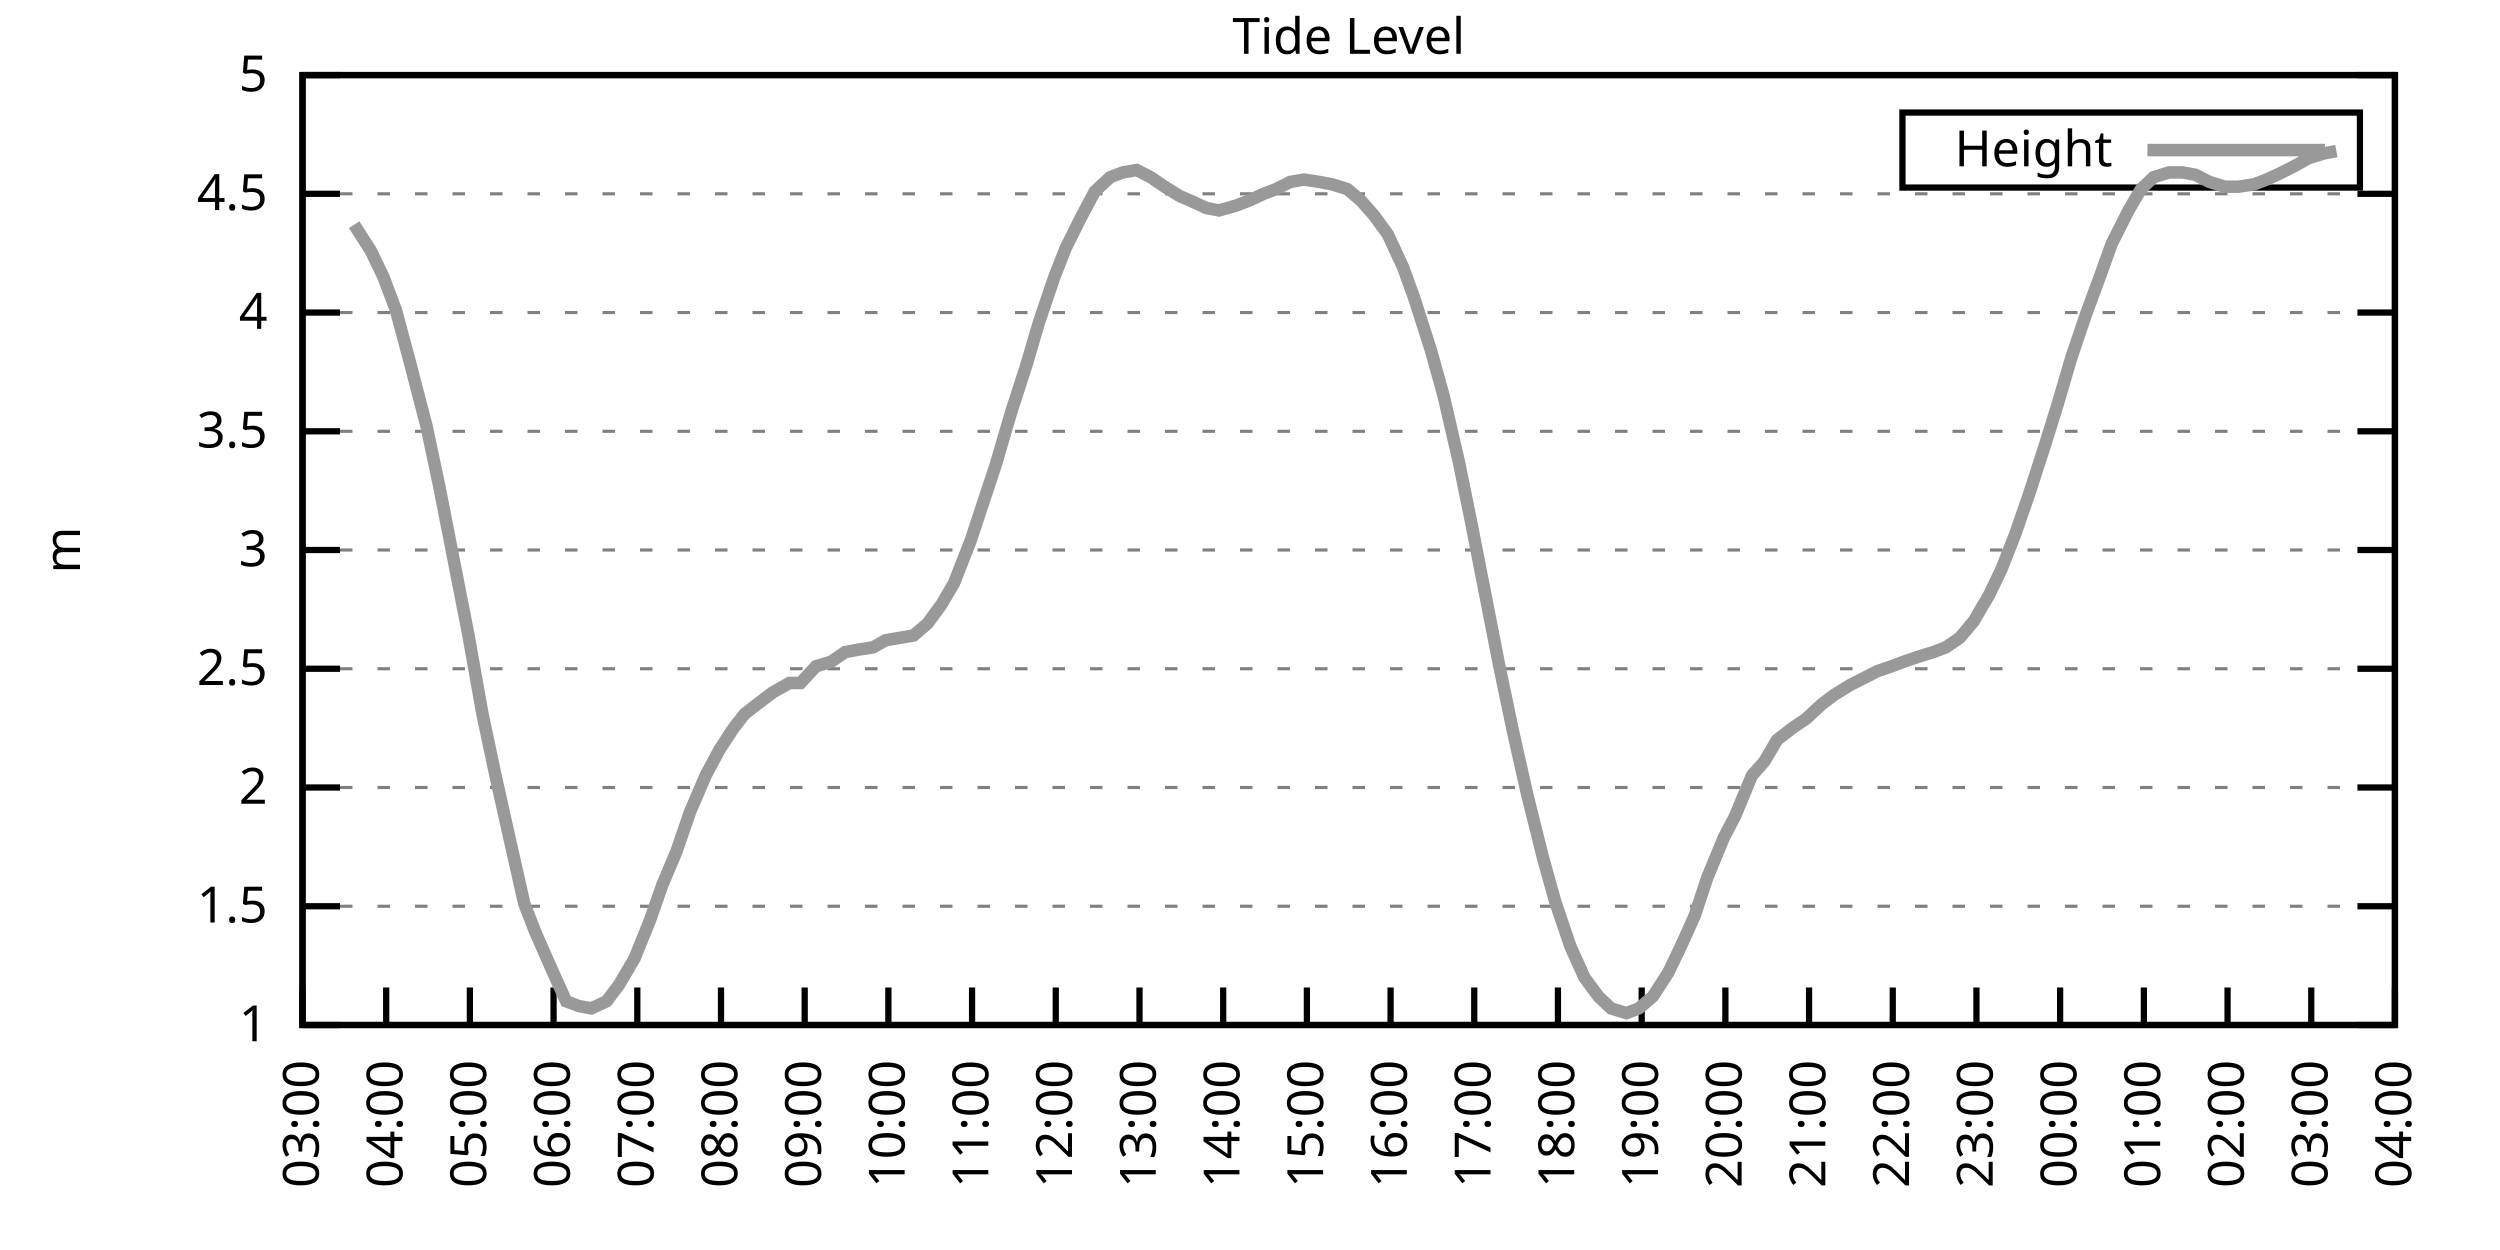
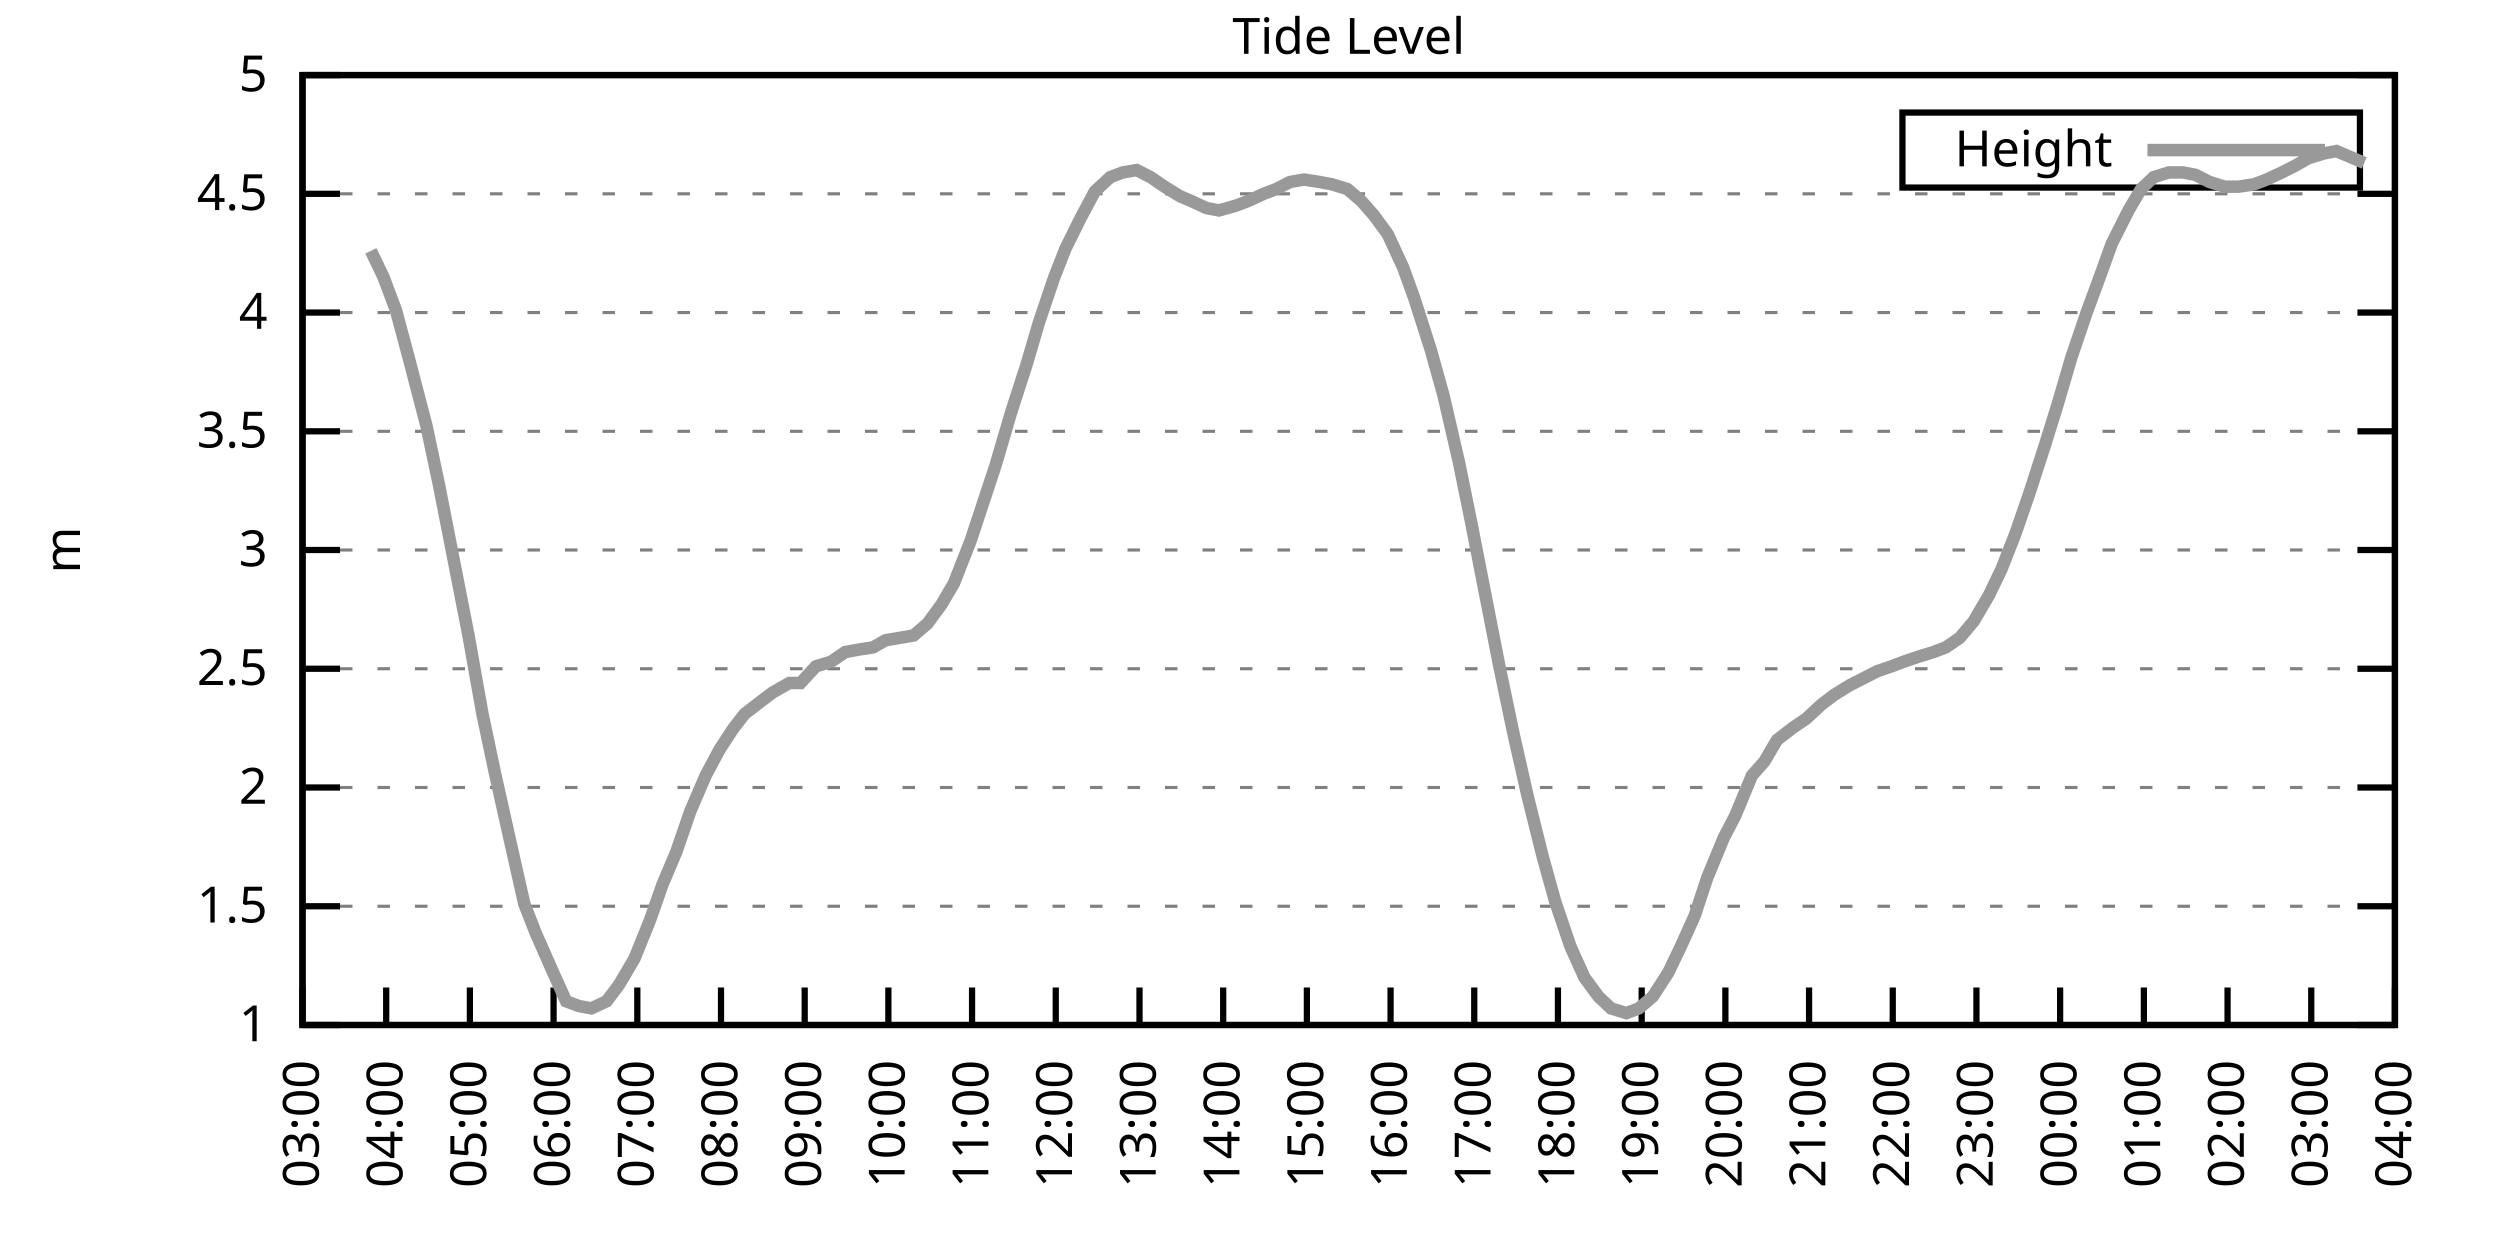
<svg xmlns="http://www.w3.org/2000/svg" xmlns:xlink="http://www.w3.org/1999/xlink" width="400" height="200" viewBox="0 0 400 200">
  <g id="gnuplot_canvas">
    <rect x="0" y="0" width="400" height="200" fill="none" />
    <defs>
      <circle id="gpDot" r="0.5" stroke-width="0.5" stroke="currentColor" />
      <path id="gpPt0" stroke-width="0.333" stroke="currentColor" d="M-1,0 h2 M0,-1 v2" />
      <path id="gpPt1" stroke-width="0.333" stroke="currentColor" d="M-1,-1 L1,1 M1,-1 L-1,1" />
      <path id="gpPt2" stroke-width="0.333" stroke="currentColor" d="M-1,0 L1,0 M0,-1 L0,1 M-1,-1 L1,1 M-1,1 L1,-1" />
      <rect id="gpPt3" stroke-width="0.333" stroke="currentColor" x="-1" y="-1" width="2" height="2" />
      <rect id="gpPt4" stroke-width="0.333" stroke="currentColor" fill="currentColor" x="-1" y="-1" width="2" height="2" />
      <circle id="gpPt5" stroke-width="0.333" stroke="currentColor" cx="0" cy="0" r="1" />
      <use xlink:href="#gpPt5" id="gpPt6" fill="currentColor" stroke="none" />
      <path id="gpPt7" stroke-width="0.333" stroke="currentColor" d="M0,-1.33 L-1.33,0.67 L1.33,0.67 z" />
      <use xlink:href="#gpPt7" id="gpPt8" fill="currentColor" stroke="none" />
      <use xlink:href="#gpPt7" id="gpPt9" stroke="currentColor" transform="rotate(180)" />
      <use xlink:href="#gpPt9" id="gpPt10" fill="currentColor" stroke="none" />
      <use xlink:href="#gpPt3" id="gpPt11" stroke="currentColor" transform="rotate(45)" />
      <use xlink:href="#gpPt11" id="gpPt12" fill="currentColor" stroke="none" />
      <path id="gpPt13" stroke-width="0.333" stroke="currentColor" d="M0,1.330 L1.265,0.411 L0.782,-1.067 L-0.782,-1.076 L-1.265,0.411 z" />
      <use xlink:href="#gpPt13" id="gpPt14" fill="currentColor" stroke="none" />
      <filter id="textbox" filterUnits="objectBoundingBox" x="0" y="0" height="1" width="1">
        <feFlood flood-color="white" flood-opacity="1" result="bgnd" />
        <feComposite in="SourceGraphic" in2="bgnd" operator="atop" />
      </filter>
      <filter id="greybox" filterUnits="objectBoundingBox" x="0" y="0" height="1" width="1">
        <feFlood flood-color="lightgrey" flood-opacity="1" result="grey" />
        <feComposite in="SourceGraphic" in2="grey" operator="atop" />
      </filter>
    </defs>
    <g fill="none" color="white" stroke="currentColor" stroke-width="1.00" stroke-linecap="butt" stroke-linejoin="miter">
</g>
    <g fill="none" color="black" stroke="currentColor" stroke-width="1.00" stroke-linecap="butt" stroke-linejoin="miter">
      <g stroke="none" shape-rendering="crispEdges">
        <polygon fill="rgb(255, 255, 255)" points="48.40,164.00 383.18,164.00 383.18,12.02 48.40,12.02 " />
      </g>
    </g>
    <g fill="none" color="black" stroke="currentColor" stroke-width="1.00" stroke-linecap="butt" stroke-linejoin="miter">
</g>
    <g fill="none" color="black" stroke="black" stroke-width="0.50" stroke-linecap="butt" stroke-linejoin="miter">
</g>
    <g fill="none" color="gray" stroke="currentColor" stroke-width="0.50" stroke-linecap="butt" stroke-linejoin="miter">
      <path stroke="gray" stroke-dasharray="2,4" class="gridline" d="M48.40,164.00 L383.19,164.00  " />
    </g>
    <g fill="none" color="gray" stroke="gray" stroke-width="1.00" stroke-linecap="butt" stroke-linejoin="miter">
</g>
    <g fill="none" color="black" stroke="currentColor" stroke-width="1.00" stroke-linecap="butt" stroke-linejoin="miter">
      <path stroke="black" d="M48.40,164.00 L54.40,164.00 M383.19,164.00 L377.19,164.00  " />
      <g transform="translate(42.80,166.60)" stroke="none" fill="black" font-family="Sans" font-size="8.00" text-anchor="end">
        <text>
          <tspan font-family="Sans"> 1</tspan>
        </text>
      </g>
    </g>
    <g fill="none" color="black" stroke="currentColor" stroke-width="1.00" stroke-linecap="butt" stroke-linejoin="miter">
</g>
    <g fill="none" color="black" stroke="black" stroke-width="0.50" stroke-linecap="butt" stroke-linejoin="miter">
</g>
    <g fill="none" color="gray" stroke="currentColor" stroke-width="0.50" stroke-linecap="butt" stroke-linejoin="miter">
      <path stroke="gray" stroke-dasharray="2,4" class="gridline" d="M48.40,145.00 L383.19,145.00  " />
    </g>
    <g fill="none" color="gray" stroke="gray" stroke-width="1.00" stroke-linecap="butt" stroke-linejoin="miter">
</g>
    <g fill="none" color="black" stroke="currentColor" stroke-width="1.00" stroke-linecap="butt" stroke-linejoin="miter">
      <path stroke="black" d="M48.40,145.00 L54.40,145.00 M383.19,145.00 L377.19,145.00  " />
      <g transform="translate(42.80,147.60)" stroke="none" fill="black" font-family="Sans" font-size="8.00" text-anchor="end">
        <text>
          <tspan font-family="Sans"> 1.5</tspan>
        </text>
      </g>
    </g>
    <g fill="none" color="black" stroke="currentColor" stroke-width="1.00" stroke-linecap="butt" stroke-linejoin="miter">
</g>
    <g fill="none" color="black" stroke="black" stroke-width="0.50" stroke-linecap="butt" stroke-linejoin="miter">
</g>
    <g fill="none" color="gray" stroke="currentColor" stroke-width="0.50" stroke-linecap="butt" stroke-linejoin="miter">
      <path stroke="gray" stroke-dasharray="2,4" class="gridline" d="M48.40,126.00 L383.19,126.00  " />
    </g>
    <g fill="none" color="gray" stroke="gray" stroke-width="1.00" stroke-linecap="butt" stroke-linejoin="miter">
</g>
    <g fill="none" color="black" stroke="currentColor" stroke-width="1.00" stroke-linecap="butt" stroke-linejoin="miter">
      <path stroke="black" d="M48.40,126.00 L54.40,126.00 M383.19,126.00 L377.19,126.00  " />
      <g transform="translate(42.80,128.60)" stroke="none" fill="black" font-family="Sans" font-size="8.00" text-anchor="end">
        <text>
          <tspan font-family="Sans"> 2</tspan>
        </text>
      </g>
    </g>
    <g fill="none" color="black" stroke="currentColor" stroke-width="1.00" stroke-linecap="butt" stroke-linejoin="miter">
</g>
    <g fill="none" color="black" stroke="black" stroke-width="0.50" stroke-linecap="butt" stroke-linejoin="miter">
</g>
    <g fill="none" color="gray" stroke="currentColor" stroke-width="0.50" stroke-linecap="butt" stroke-linejoin="miter">
      <path stroke="gray" stroke-dasharray="2,4" class="gridline" d="M48.40,107.00 L383.19,107.00  " />
    </g>
    <g fill="none" color="gray" stroke="gray" stroke-width="1.00" stroke-linecap="butt" stroke-linejoin="miter">
</g>
    <g fill="none" color="black" stroke="currentColor" stroke-width="1.00" stroke-linecap="butt" stroke-linejoin="miter">
      <path stroke="black" d="M48.40,107.00 L54.40,107.00 M383.19,107.00 L377.19,107.00  " />
      <g transform="translate(42.80,109.60)" stroke="none" fill="black" font-family="Sans" font-size="8.00" text-anchor="end">
        <text>
          <tspan font-family="Sans"> 2.5</tspan>
        </text>
      </g>
    </g>
    <g fill="none" color="black" stroke="currentColor" stroke-width="1.00" stroke-linecap="butt" stroke-linejoin="miter">
</g>
    <g fill="none" color="black" stroke="black" stroke-width="0.50" stroke-linecap="butt" stroke-linejoin="miter">
</g>
    <g fill="none" color="gray" stroke="currentColor" stroke-width="0.50" stroke-linecap="butt" stroke-linejoin="miter">
      <path stroke="gray" stroke-dasharray="2,4" class="gridline" d="M48.40,88.00 L383.19,88.00  " />
    </g>
    <g fill="none" color="gray" stroke="gray" stroke-width="1.00" stroke-linecap="butt" stroke-linejoin="miter">
</g>
    <g fill="none" color="black" stroke="currentColor" stroke-width="1.00" stroke-linecap="butt" stroke-linejoin="miter">
      <path stroke="black" d="M48.40,88.00 L54.40,88.00 M383.19,88.00 L377.19,88.00  " />
      <g transform="translate(42.80,90.60)" stroke="none" fill="black" font-family="Sans" font-size="8.00" text-anchor="end">
        <text>
          <tspan font-family="Sans"> 3</tspan>
        </text>
      </g>
    </g>
    <g fill="none" color="black" stroke="currentColor" stroke-width="1.00" stroke-linecap="butt" stroke-linejoin="miter">
</g>
    <g fill="none" color="black" stroke="black" stroke-width="0.50" stroke-linecap="butt" stroke-linejoin="miter">
</g>
    <g fill="none" color="gray" stroke="currentColor" stroke-width="0.50" stroke-linecap="butt" stroke-linejoin="miter">
      <path stroke="gray" stroke-dasharray="2,4" class="gridline" d="M48.40,69.01 L383.19,69.01  " />
    </g>
    <g fill="none" color="gray" stroke="gray" stroke-width="1.00" stroke-linecap="butt" stroke-linejoin="miter">
</g>
    <g fill="none" color="black" stroke="currentColor" stroke-width="1.00" stroke-linecap="butt" stroke-linejoin="miter">
      <path stroke="black" d="M48.40,69.01 L54.40,69.01 M383.19,69.01 L377.19,69.01  " />
      <g transform="translate(42.80,71.61)" stroke="none" fill="black" font-family="Sans" font-size="8.00" text-anchor="end">
        <text>
          <tspan font-family="Sans"> 3.5</tspan>
        </text>
      </g>
    </g>
    <g fill="none" color="black" stroke="currentColor" stroke-width="1.00" stroke-linecap="butt" stroke-linejoin="miter">
</g>
    <g fill="none" color="black" stroke="black" stroke-width="0.50" stroke-linecap="butt" stroke-linejoin="miter">
</g>
    <g fill="none" color="gray" stroke="currentColor" stroke-width="0.50" stroke-linecap="butt" stroke-linejoin="miter">
      <path stroke="gray" stroke-dasharray="2,4" class="gridline" d="M48.40,50.01 L383.19,50.01  " />
    </g>
    <g fill="none" color="gray" stroke="gray" stroke-width="1.00" stroke-linecap="butt" stroke-linejoin="miter">
</g>
    <g fill="none" color="black" stroke="currentColor" stroke-width="1.00" stroke-linecap="butt" stroke-linejoin="miter">
      <path stroke="black" d="M48.40,50.01 L54.40,50.01 M383.19,50.01 L377.19,50.01  " />
      <g transform="translate(42.80,52.61)" stroke="none" fill="black" font-family="Sans" font-size="8.00" text-anchor="end">
        <text>
          <tspan font-family="Sans"> 4</tspan>
        </text>
      </g>
    </g>
    <g fill="none" color="black" stroke="currentColor" stroke-width="1.00" stroke-linecap="butt" stroke-linejoin="miter">
</g>
    <g fill="none" color="black" stroke="black" stroke-width="0.50" stroke-linecap="butt" stroke-linejoin="miter">
</g>
    <g fill="none" color="gray" stroke="currentColor" stroke-width="0.50" stroke-linecap="butt" stroke-linejoin="miter">
      <path stroke="gray" stroke-dasharray="2,4" class="gridline" d="M48.40,31.01 L383.19,31.01  " />
    </g>
    <g fill="none" color="gray" stroke="gray" stroke-width="1.00" stroke-linecap="butt" stroke-linejoin="miter">
</g>
    <g fill="none" color="black" stroke="currentColor" stroke-width="1.00" stroke-linecap="butt" stroke-linejoin="miter">
      <path stroke="black" d="M48.40,31.01 L54.40,31.01 M383.19,31.01 L377.19,31.01  " />
      <g transform="translate(42.80,33.61)" stroke="none" fill="black" font-family="Sans" font-size="8.00" text-anchor="end">
        <text>
          <tspan font-family="Sans"> 4.5</tspan>
        </text>
      </g>
    </g>
    <g fill="none" color="black" stroke="currentColor" stroke-width="1.00" stroke-linecap="butt" stroke-linejoin="miter">
</g>
    <g fill="none" color="black" stroke="black" stroke-width="0.50" stroke-linecap="butt" stroke-linejoin="miter">
</g>
    <g fill="none" color="gray" stroke="currentColor" stroke-width="0.50" stroke-linecap="butt" stroke-linejoin="miter">
      <path stroke="gray" stroke-dasharray="2,4" class="gridline" d="M48.40,12.01 L383.19,12.01  " />
    </g>
    <g fill="none" color="gray" stroke="gray" stroke-width="1.00" stroke-linecap="butt" stroke-linejoin="miter">
</g>
    <g fill="none" color="black" stroke="currentColor" stroke-width="1.00" stroke-linecap="butt" stroke-linejoin="miter">
      <path stroke="black" d="M48.40,12.01 L54.40,12.01 M383.19,12.01 L377.19,12.01  " />
      <g transform="translate(42.80,14.61)" stroke="none" fill="black" font-family="Sans" font-size="8.00" text-anchor="end">
        <text>
          <tspan font-family="Sans"> 5</tspan>
        </text>
      </g>
    </g>
    <g fill="none" color="black" stroke="currentColor" stroke-width="1.00" stroke-linecap="butt" stroke-linejoin="miter">
      <path stroke="black" d="M48.40,164.00 L48.40,158.00  " />
      <g transform="translate(51.00,169.60) rotate(270.00)" stroke="none" fill="black" font-family="Sans" font-size="8.00" text-anchor="end">
        <text>
          <tspan font-family="Sans">03:00</tspan>
        </text>
      </g>
    </g>
    <g fill="none" color="black" stroke="currentColor" stroke-width="1.00" stroke-linecap="butt" stroke-linejoin="miter">
      <path stroke="black" d="M61.79,164.00 L61.79,158.00  " />
      <g transform="translate(64.39,169.60) rotate(270.00)" stroke="none" fill="black" font-family="Sans" font-size="8.00" text-anchor="end">
        <text>
          <tspan font-family="Sans">04:00</tspan>
        </text>
      </g>
    </g>
    <g fill="none" color="black" stroke="currentColor" stroke-width="1.00" stroke-linecap="butt" stroke-linejoin="miter">
      <path stroke="black" d="M75.18,164.00 L75.18,158.00  " />
      <g transform="translate(77.78,169.60) rotate(270.00)" stroke="none" fill="black" font-family="Sans" font-size="8.00" text-anchor="end">
        <text>
          <tspan font-family="Sans">05:00</tspan>
        </text>
      </g>
    </g>
    <g fill="none" color="black" stroke="currentColor" stroke-width="1.00" stroke-linecap="butt" stroke-linejoin="miter">
      <path stroke="black" d="M88.57,164.00 L88.57,158.00  " />
      <g transform="translate(91.17,169.60) rotate(270.00)" stroke="none" fill="black" font-family="Sans" font-size="8.00" text-anchor="end">
        <text>
          <tspan font-family="Sans">06:00</tspan>
        </text>
      </g>
    </g>
    <g fill="none" color="black" stroke="currentColor" stroke-width="1.00" stroke-linecap="butt" stroke-linejoin="miter">
      <path stroke="black" d="M101.97,164.00 L101.97,158.00  " />
      <g transform="translate(104.57,169.60) rotate(270.00)" stroke="none" fill="black" font-family="Sans" font-size="8.00" text-anchor="end">
        <text>
          <tspan font-family="Sans">07:00</tspan>
        </text>
      </g>
    </g>
    <g fill="none" color="black" stroke="currentColor" stroke-width="1.00" stroke-linecap="butt" stroke-linejoin="miter">
      <path stroke="black" d="M115.36,164.00 L115.36,158.00  " />
      <g transform="translate(117.96,169.60) rotate(270.00)" stroke="none" fill="black" font-family="Sans" font-size="8.00" text-anchor="end">
        <text>
          <tspan font-family="Sans">08:00</tspan>
        </text>
      </g>
    </g>
    <g fill="none" color="black" stroke="currentColor" stroke-width="1.00" stroke-linecap="butt" stroke-linejoin="miter">
      <path stroke="black" d="M128.75,164.00 L128.75,158.00  " />
      <g transform="translate(131.35,169.60) rotate(270.00)" stroke="none" fill="black" font-family="Sans" font-size="8.00" text-anchor="end">
        <text>
          <tspan font-family="Sans">09:00</tspan>
        </text>
      </g>
    </g>
    <g fill="none" color="black" stroke="currentColor" stroke-width="1.00" stroke-linecap="butt" stroke-linejoin="miter">
      <path stroke="black" d="M142.14,164.00 L142.14,158.00  " />
      <g transform="translate(144.74,169.60) rotate(270.00)" stroke="none" fill="black" font-family="Sans" font-size="8.00" text-anchor="end">
        <text>
          <tspan font-family="Sans">10:00</tspan>
        </text>
      </g>
    </g>
    <g fill="none" color="black" stroke="currentColor" stroke-width="1.00" stroke-linecap="butt" stroke-linejoin="miter">
      <path stroke="black" d="M155.53,164.00 L155.53,158.00  " />
      <g transform="translate(158.13,169.60) rotate(270.00)" stroke="none" fill="black" font-family="Sans" font-size="8.00" text-anchor="end">
        <text>
          <tspan font-family="Sans">11:00</tspan>
        </text>
      </g>
    </g>
    <g fill="none" color="black" stroke="currentColor" stroke-width="1.00" stroke-linecap="butt" stroke-linejoin="miter">
      <path stroke="black" d="M168.92,164.00 L168.92,158.00  " />
      <g transform="translate(171.52,169.60) rotate(270.00)" stroke="none" fill="black" font-family="Sans" font-size="8.00" text-anchor="end">
        <text>
          <tspan font-family="Sans">12:00</tspan>
        </text>
      </g>
    </g>
    <g fill="none" color="black" stroke="currentColor" stroke-width="1.00" stroke-linecap="butt" stroke-linejoin="miter">
      <path stroke="black" d="M182.32,164.00 L182.32,158.00  " />
      <g transform="translate(184.92,169.60) rotate(270.00)" stroke="none" fill="black" font-family="Sans" font-size="8.00" text-anchor="end">
        <text>
          <tspan font-family="Sans">13:00</tspan>
        </text>
      </g>
    </g>
    <g fill="none" color="black" stroke="currentColor" stroke-width="1.00" stroke-linecap="butt" stroke-linejoin="miter">
      <path stroke="black" d="M195.71,164.00 L195.71,158.00  " />
      <g transform="translate(198.31,169.60) rotate(270.00)" stroke="none" fill="black" font-family="Sans" font-size="8.00" text-anchor="end">
        <text>
          <tspan font-family="Sans">14:00</tspan>
        </text>
      </g>
    </g>
    <g fill="none" color="black" stroke="currentColor" stroke-width="1.00" stroke-linecap="butt" stroke-linejoin="miter">
      <path stroke="black" d="M209.10,164.00 L209.10,158.00  " />
      <g transform="translate(211.70,169.60) rotate(270.00)" stroke="none" fill="black" font-family="Sans" font-size="8.00" text-anchor="end">
        <text>
          <tspan font-family="Sans">15:00</tspan>
        </text>
      </g>
    </g>
    <g fill="none" color="black" stroke="currentColor" stroke-width="1.00" stroke-linecap="butt" stroke-linejoin="miter">
      <path stroke="black" d="M222.49,164.00 L222.49,158.00  " />
      <g transform="translate(225.09,169.60) rotate(270.00)" stroke="none" fill="black" font-family="Sans" font-size="8.00" text-anchor="end">
        <text>
          <tspan font-family="Sans">16:00</tspan>
        </text>
      </g>
    </g>
    <g fill="none" color="black" stroke="currentColor" stroke-width="1.00" stroke-linecap="butt" stroke-linejoin="miter">
      <path stroke="black" d="M235.88,164.00 L235.88,158.00  " />
      <g transform="translate(238.48,169.60) rotate(270.00)" stroke="none" fill="black" font-family="Sans" font-size="8.00" text-anchor="end">
        <text>
          <tspan font-family="Sans">17:00</tspan>
        </text>
      </g>
    </g>
    <g fill="none" color="black" stroke="currentColor" stroke-width="1.00" stroke-linecap="butt" stroke-linejoin="miter">
      <path stroke="black" d="M249.27,164.00 L249.27,158.00  " />
      <g transform="translate(251.87,169.60) rotate(270.00)" stroke="none" fill="black" font-family="Sans" font-size="8.00" text-anchor="end">
        <text>
          <tspan font-family="Sans">18:00</tspan>
        </text>
      </g>
    </g>
    <g fill="none" color="black" stroke="currentColor" stroke-width="1.00" stroke-linecap="butt" stroke-linejoin="miter">
      <path stroke="black" d="M262.67,164.00 L262.67,158.00  " />
      <g transform="translate(265.27,169.60) rotate(270.00)" stroke="none" fill="black" font-family="Sans" font-size="8.00" text-anchor="end">
        <text>
          <tspan font-family="Sans">19:00</tspan>
        </text>
      </g>
    </g>
    <g fill="none" color="black" stroke="currentColor" stroke-width="1.00" stroke-linecap="butt" stroke-linejoin="miter">
      <path stroke="black" d="M276.06,164.00 L276.06,158.00  " />
      <g transform="translate(278.66,169.60) rotate(270.00)" stroke="none" fill="black" font-family="Sans" font-size="8.00" text-anchor="end">
        <text>
          <tspan font-family="Sans">20:00</tspan>
        </text>
      </g>
    </g>
    <g fill="none" color="black" stroke="currentColor" stroke-width="1.00" stroke-linecap="butt" stroke-linejoin="miter">
      <path stroke="black" d="M289.45,164.00 L289.45,158.00  " />
      <g transform="translate(292.05,169.60) rotate(270.00)" stroke="none" fill="black" font-family="Sans" font-size="8.00" text-anchor="end">
        <text>
          <tspan font-family="Sans">21:00</tspan>
        </text>
      </g>
    </g>
    <g fill="none" color="black" stroke="currentColor" stroke-width="1.00" stroke-linecap="butt" stroke-linejoin="miter">
      <path stroke="black" d="M302.84,164.00 L302.84,158.00  " />
      <g transform="translate(305.44,169.60) rotate(270.00)" stroke="none" fill="black" font-family="Sans" font-size="8.00" text-anchor="end">
        <text>
          <tspan font-family="Sans">22:00</tspan>
        </text>
      </g>
    </g>
    <g fill="none" color="black" stroke="currentColor" stroke-width="1.00" stroke-linecap="butt" stroke-linejoin="miter">
      <path stroke="black" d="M316.23,164.00 L316.23,158.00  " />
      <g transform="translate(318.83,169.60) rotate(270.00)" stroke="none" fill="black" font-family="Sans" font-size="8.00" text-anchor="end">
        <text>
          <tspan font-family="Sans">23:00</tspan>
        </text>
      </g>
    </g>
    <g fill="none" color="black" stroke="currentColor" stroke-width="1.00" stroke-linecap="butt" stroke-linejoin="miter">
      <path stroke="black" d="M329.62,164.00 L329.62,158.00  " />
      <g transform="translate(332.22,169.60) rotate(270.00)" stroke="none" fill="black" font-family="Sans" font-size="8.00" text-anchor="end">
        <text>
          <tspan font-family="Sans">00:00</tspan>
        </text>
      </g>
    </g>
    <g fill="none" color="black" stroke="currentColor" stroke-width="1.00" stroke-linecap="butt" stroke-linejoin="miter">
      <path stroke="black" d="M343.02,164.00 L343.02,158.00  " />
      <g transform="translate(345.62,169.60) rotate(270.00)" stroke="none" fill="black" font-family="Sans" font-size="8.00" text-anchor="end">
        <text>
          <tspan font-family="Sans">01:00</tspan>
        </text>
      </g>
    </g>
    <g fill="none" color="black" stroke="currentColor" stroke-width="1.00" stroke-linecap="butt" stroke-linejoin="miter">
      <path stroke="black" d="M356.41,164.00 L356.41,158.00  " />
      <g transform="translate(359.01,169.60) rotate(270.00)" stroke="none" fill="black" font-family="Sans" font-size="8.00" text-anchor="end">
        <text>
          <tspan font-family="Sans">02:00</tspan>
        </text>
      </g>
    </g>
    <g fill="none" color="black" stroke="currentColor" stroke-width="1.00" stroke-linecap="butt" stroke-linejoin="miter">
      <path stroke="black" d="M369.80,164.00 L369.80,158.00  " />
      <g transform="translate(372.40,169.60) rotate(270.00)" stroke="none" fill="black" font-family="Sans" font-size="8.00" text-anchor="end">
        <text>
          <tspan font-family="Sans">03:00</tspan>
        </text>
      </g>
    </g>
    <g fill="none" color="black" stroke="currentColor" stroke-width="1.00" stroke-linecap="butt" stroke-linejoin="miter">
      <path stroke="black" d="M383.19,164.00 L383.19,158.00  " />
      <g transform="translate(385.79,169.60) rotate(270.00)" stroke="none" fill="black" font-family="Sans" font-size="8.00" text-anchor="end">
        <text>
          <tspan font-family="Sans">04:00</tspan>
        </text>
      </g>
    </g>
    <g fill="none" color="black" stroke="currentColor" stroke-width="1.00" stroke-linecap="butt" stroke-linejoin="miter">
</g>
    <g fill="none" color="black" stroke="currentColor" stroke-width="1.00" stroke-linecap="butt" stroke-linejoin="miter">
      <path stroke="black" d="M48.40,12.01 L48.40,164.00 L383.19,164.00 L383.19,12.01 L48.40,12.01 Z  " />
    </g>
    <g fill="none" color="black" stroke="currentColor" stroke-width="1.00" stroke-linecap="butt" stroke-linejoin="miter">
</g>
    <g fill="none" color="black" stroke="currentColor" stroke-width="1.00" stroke-linecap="butt" stroke-linejoin="miter">
      <path stroke="black" d="M304.39,30.01 L304.39,18.01 L377.59,18.01 L377.59,30.01 L304.39,30.01 Z  " />
    </g>
    <g id="Tide_level_plot_1">
      <g fill="none" color="white" stroke="black" stroke-width="2.00" stroke-linecap="butt" stroke-linejoin="miter">
</g>
      <g fill="none" color="black" stroke="currentColor" stroke-width="2.00" stroke-linecap="butt" stroke-linejoin="miter">
        <g transform="translate(337.99,26.61)" stroke="none" fill="black" font-family="Sans" font-size="8.00" text-anchor="end">
          <text>
            <tspan font-family="Sans">Height</tspan>
          </text>
        </g>
      </g>
      <g fill="none" color="black" stroke="currentColor" stroke-width="2.00" stroke-linecap="butt" stroke-linejoin="miter">
-         <path stroke="rgb(153, 153, 153)" d="M343.59,24.01 L371.99,24.01 M56.66,35.95 L59.34,40.13 L61.35,44.31 L63.35,49.63 L65.59,57.99 L68.26,68.25   L70.27,77.75 L72.28,88.00 L74.96,101.68 L77.19,114.22 L79.20,123.72 L81.66,134.74 L83.89,144.62 L85.67,149.18   L88.35,155.26 L90.58,160.20 L92.59,160.96 L94.60,161.34 L97.06,160.20 L99.06,157.54 L101.52,153.36 L103.98,147.28   L105.98,141.58 L108.22,136.26 L110.45,129.80 L112.90,124.10 L115.13,119.92 L117.37,116.50 L119.15,114.22 L121.61,112.32   L123.62,110.80 L126.29,109.28 L128.08,109.28 L130.54,106.62 L132.99,105.86 L135.22,104.34 L137.23,103.96 L139.69,103.58   L141.69,102.44 L143.93,102.06 L146.16,101.68 L148.39,99.78 L150.62,96.74 L152.63,93.32 L155.31,86.49 L157.32,80.41   L159.33,74.33 L161.78,65.97 L164.24,58.37 L166.25,51.53 L168.70,44.31 L170.49,39.75 L172.94,34.81 L175.17,30.63   L177.63,28.35 L179.64,27.59 L181.87,27.21 L184.10,28.35 L186.33,29.87 L188.79,31.39 L190.57,32.15 L193.03,33.29   L195.04,33.67 L197.72,32.91 L199.73,32.15 L202.18,31.01 L204.19,30.25 L206.42,29.11 L208.65,28.73 L211.11,29.11   L213.12,29.49 L215.57,30.25 L217.80,32.15 L219.81,34.43 L222.04,37.47 L224.50,42.79 L226.29,47.73 L228.96,56.09   L230.97,63.31 L233.43,73.95 L235.44,83.83 L237.89,96.36 L239.90,106.62 L242.13,117.26 L244.36,127.14 L246.82,137.02   L248.83,144.24 L251.28,151.46 L253.51,156.40 L255.75,159.44 L257.76,161.34 L260.21,162.10 L262.22,161.34 L264.45,159.44   L266.91,155.64 L268.92,151.46 L271.15,146.52 L273.16,140.44 L275.83,133.98 L277.62,130.56 L280.30,124.10 L282.31,121.82   L284.32,118.40 L286.77,116.50 L289.00,114.98 L291.46,112.70 L293.47,111.18 L295.92,109.66 L298.15,108.52 L300.39,107.38   L302.62,106.62 L304.63,105.86 L306.86,105.10 L309.31,104.34 L311.32,103.58 L313.55,102.06 L315.79,99.40 L318.24,95.22   L320.25,91.04 L322.48,85.35 L324.71,78.89 L327.17,71.29 L329.18,64.83 L331.41,57.23 L333.86,50.01 L336.10,43.93   L337.88,38.99 L340.56,33.67 L342.57,30.25 L344.58,28.35 L347.03,27.59 L349.26,27.59 L351.27,27.97 L353.51,29.11   L355.96,29.87 L358.19,29.87 L360.65,29.49 L362.66,28.73 L365.11,27.59 L367.34,26.45 L369.35,25.31 L371.81,24.55   L373.82,24.17  " />
+         <path stroke="rgb(153, 153, 153)" d="M343.59,24.01 L371.99,24.01 M59.34,40.13 L61.35,44.31 L63.35,49.63 L65.59,57.99 L68.26,68.25 L70.27,77.75   L72.28,88.00 L74.96,101.68 L77.19,114.22 L79.20,123.72 L81.66,134.74 L83.89,144.62 L85.67,149.18 L88.35,155.26   L90.58,160.20 L92.59,160.96 L94.60,161.34 L97.06,160.20 L99.06,157.54 L101.52,153.36 L103.98,147.28 L105.98,141.58   L108.22,136.26 L110.45,129.80 L112.90,124.10 L115.13,119.92 L117.37,116.50 L119.15,114.22 L121.61,112.32 L123.62,110.80   L126.29,109.28 L128.08,109.28 L130.54,106.62 L132.99,105.86 L135.22,104.34 L137.23,103.96 L139.69,103.58 L141.69,102.44   L143.93,102.06 L146.16,101.68 L148.39,99.78 L150.62,96.74 L152.63,93.32 L155.31,86.49 L157.32,80.41 L159.33,74.33   L161.78,65.97 L164.24,58.37 L166.25,51.53 L168.70,44.31 L170.49,39.75 L172.94,34.81 L175.17,30.63 L177.63,28.35   L179.64,27.59 L181.87,27.21 L184.10,28.35 L186.33,29.87 L188.79,31.39 L190.57,32.15 L193.03,33.29 L195.04,33.67   L197.72,32.91 L199.73,32.15 L202.18,31.01 L204.19,30.25 L206.42,29.11 L208.65,28.73 L211.11,29.11 L213.12,29.49   L215.57,30.25 L217.80,32.15 L219.81,34.43 L222.04,37.47 L224.50,42.79 L226.29,47.73 L228.96,56.09 L230.97,63.31   L233.43,73.95 L235.44,83.83 L237.89,96.36 L239.90,106.62 L242.13,117.26 L244.36,127.14 L246.82,137.02 L248.83,144.24   L251.28,151.46 L253.51,156.40 L255.75,159.44 L257.76,161.34 L260.21,162.10 L262.22,161.34 L264.45,159.44 L266.91,155.64   L268.92,151.46 L271.15,146.52 L273.16,140.44 L275.83,133.98 L277.62,130.56 L280.30,124.10 L282.31,121.82 L284.32,118.40   L286.77,116.50 L289.00,114.98 L291.46,112.70 L293.47,111.18 L295.92,109.66 L298.15,108.52 L300.39,107.38 L302.62,106.62   L304.63,105.86 L306.86,105.10 L309.31,104.34 L311.32,103.58 L313.55,102.06 L315.79,99.40 L318.24,95.22 L320.25,91.04   L322.48,85.35 L324.71,78.89 L327.17,71.29 L329.18,64.83 L331.41,57.23 L333.86,50.01 L336.10,43.93 L337.88,38.99   L340.56,33.67 L342.57,30.25 L344.58,28.35 L347.03,27.59 L349.26,27.59 L351.27,27.97 L353.51,29.11 L355.96,29.87   L358.19,29.87 L360.65,29.49 L362.66,28.73 L365.11,27.59 L367.34,26.45 L369.35,25.31 L371.81,24.55 L373.82,24.17   L378.28,26.07  " />
      </g>
    </g>
    <g fill="none" color="black" stroke="currentColor" stroke-width="2.00" stroke-linecap="butt" stroke-linejoin="miter">
</g>
    <g fill="none" color="black" stroke="black" stroke-width="1.00" stroke-linecap="butt" stroke-linejoin="miter">
</g>
    <g fill="none" color="black" stroke="currentColor" stroke-width="1.00" stroke-linecap="butt" stroke-linejoin="miter">
      <path stroke="black" d="M48.40,12.01 L48.40,164.00 L383.19,164.00 L383.19,12.01 L48.40,12.01 Z  " />
      <g transform="translate(12.80,88.01) rotate(270.00)" stroke="none" fill="black" font-family="Sans" font-size="8.00" text-anchor="middle">
        <text>
          <tspan font-family="Sans">m</tspan>
        </text>
      </g>
    </g>
    <g fill="none" color="black" stroke="currentColor" stroke-width="1.00" stroke-linecap="butt" stroke-linejoin="miter">
</g>
    <g fill="none" color="black" stroke="currentColor" stroke-width="1.00" stroke-linecap="butt" stroke-linejoin="miter">
      <g transform="translate(215.79,8.61)" stroke="none" fill="black" font-family="Sans" font-size="8.00" text-anchor="middle">
        <text>
          <tspan font-family="Sans">Tide Level</tspan>
        </text>
      </g>
    </g>
    <g fill="none" color="black" stroke="currentColor" stroke-width="1.00" stroke-linecap="butt" stroke-linejoin="miter">
</g>
  </g>
</svg>
